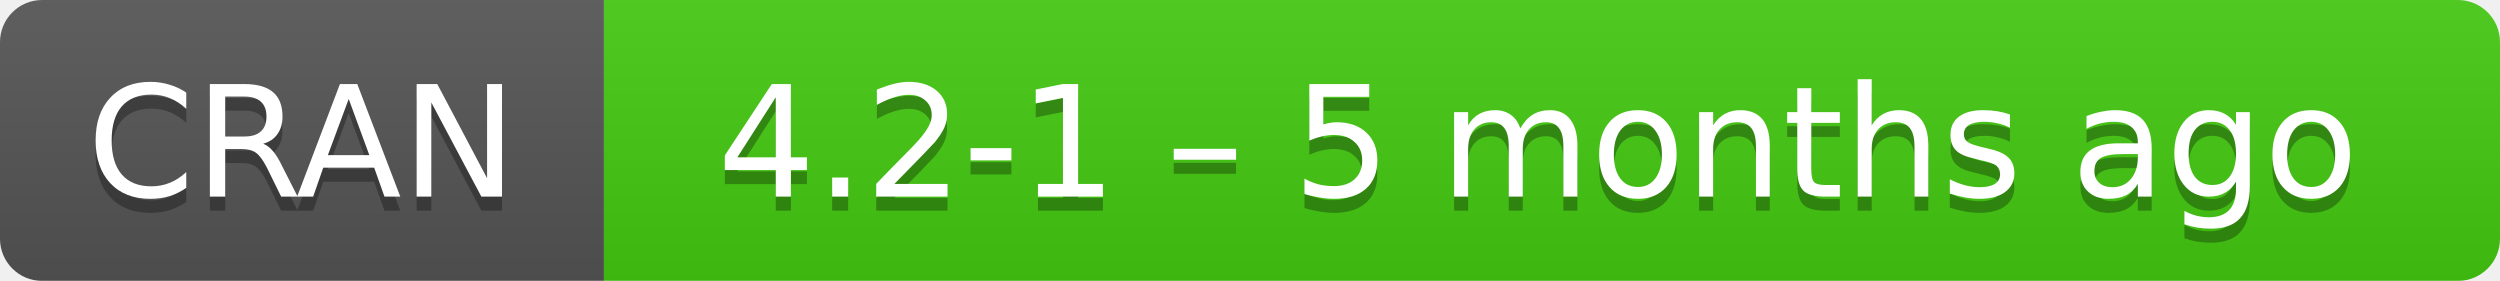
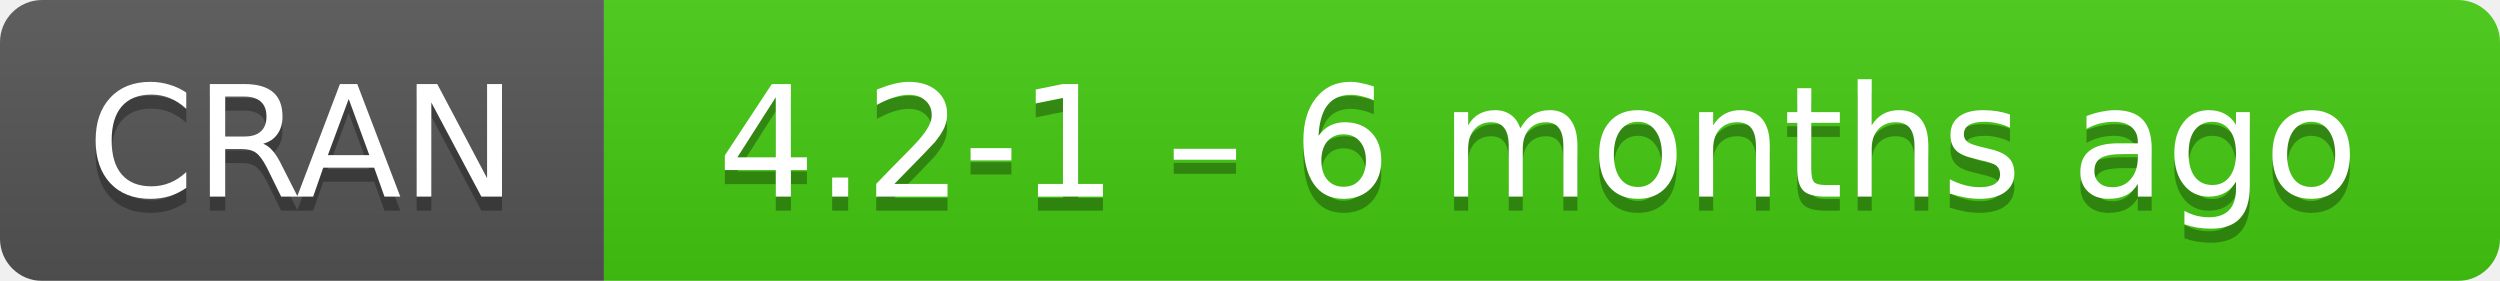
- <svg xmlns="http://www.w3.org/2000/svg" width="178" height="20" aria-label="CRAN 4.2-1 – 5 months ago">
+ <svg xmlns="http://www.w3.org/2000/svg" width="178" height="20" aria-label="CRAN 4.2-1 – 6 months ago">
  <linearGradient id="b" x2="0" y2="100%">
    <stop offset="0" stop-color="#bbb" stop-opacity=".1" />
    <stop offset="1" stop-opacity=".1" />
  </linearGradient>
  <mask id="a">
    <rect width="178" height="20" rx="3" fill="#fff" />
  </mask>
  <g mask="url(#a)">
    <path fill="#555" d="M0 0h43v20H0z" />
    <path fill="#4c1" d="M43 0h154.5v20H43z" />
    <path fill="url(#b)" d="M0 0h178v20H0z" />
  </g>
  <g fill="#fff" text-anchor="middle" font-family="DejaVu Sans,Verdana,Geneva,sans-serif" font-size="11">
    <text x="21.5" y="15" fill="#010101" fill-opacity=".3">
      CRAN
    </text>
    <text x="21.5" y="14">
      CRAN
    </text>
    <text x="109.5" y="15" fill="#010101" fill-opacity=".3">
-       4.2-1 – 5 months ago
+       4.2-1 – 6 months ago
    </text>
    <text x="109.5" y="14">
-       4.2-1 – 5 months ago
+       4.2-1 – 6 months ago
    </text>
  </g>
</svg>
